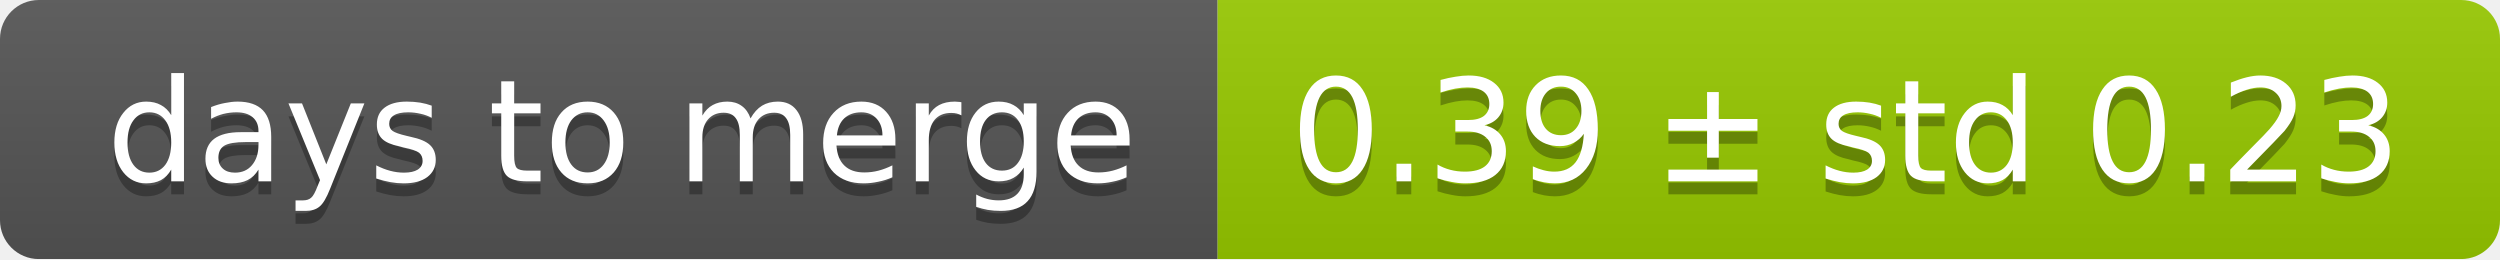
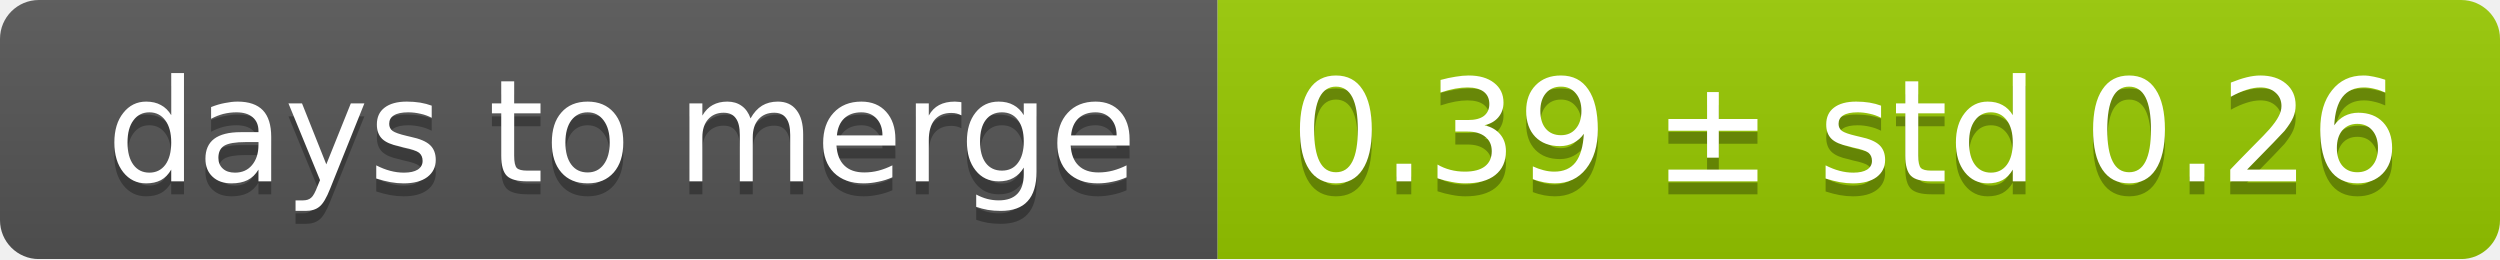
<svg xmlns="http://www.w3.org/2000/svg" width="193" height="20">
  <linearGradient id="smooth" x2="0" y2="100%">
    <stop offset="0" stop-color="#bbb" stop-opacity=".1" />
    <stop offset="1" stop-opacity=".1" />
  </linearGradient>
  <mask id="round">
    <rect width="193" height="20" rx="3" fill="#fff" />
  </mask>
  <g mask="url(#round)">
    <rect width="94" height="20" fill="#555" />
    <rect x="94" width="99" height="20" fill="#97ca00" />
    <rect width="193" height="20" fill="url(#smooth)" />
  </g>
  <g fill="#fff" text-anchor="middle" font-family="DejaVu Sans,Verdana,Geneva,sans-serif" font-size="11">
    <text x="48" y="15" fill="#010101" fill-opacity=".3">days to merge</text>
    <text x="48" y="14">days to merge</text>
-     <text x="142.5" y="15" fill="#010101" fill-opacity=".3">0.39 ± std 0.23</text>
-     <text x="142.5" y="14">0.39 ± std 0.23</text>
+     <text x="142.5" y="15" fill="#010101" fill-opacity=".3">0.39 ± std 0.26</text>
+     <text x="142.5" y="14">0.39 ± std 0.26</text>
  </g>
</svg>
